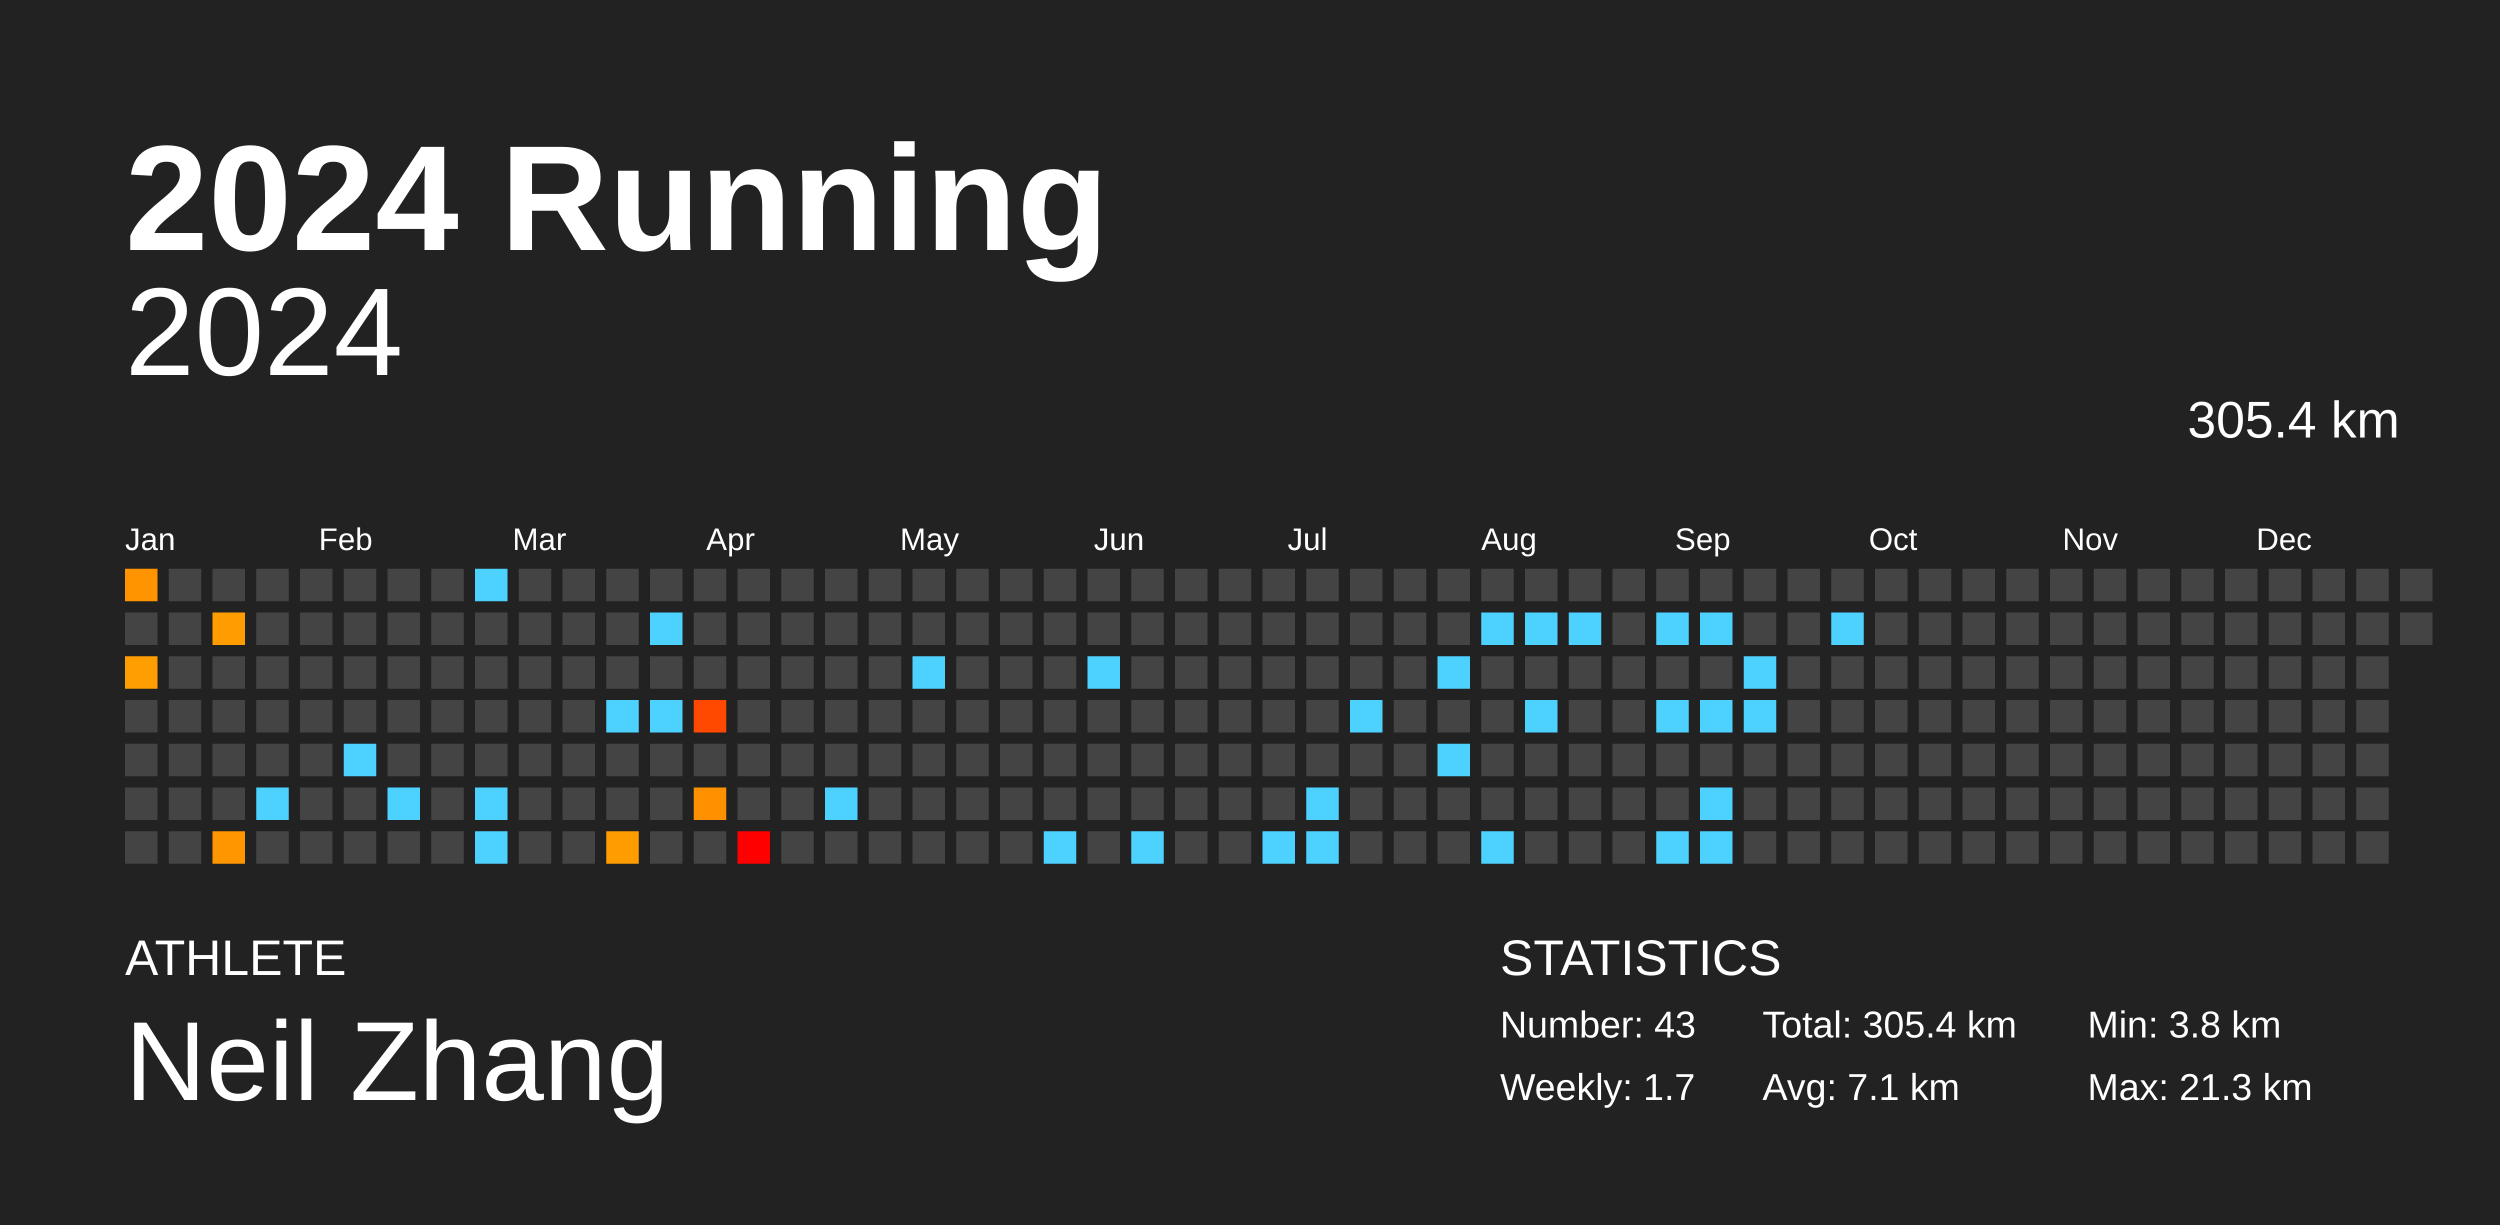
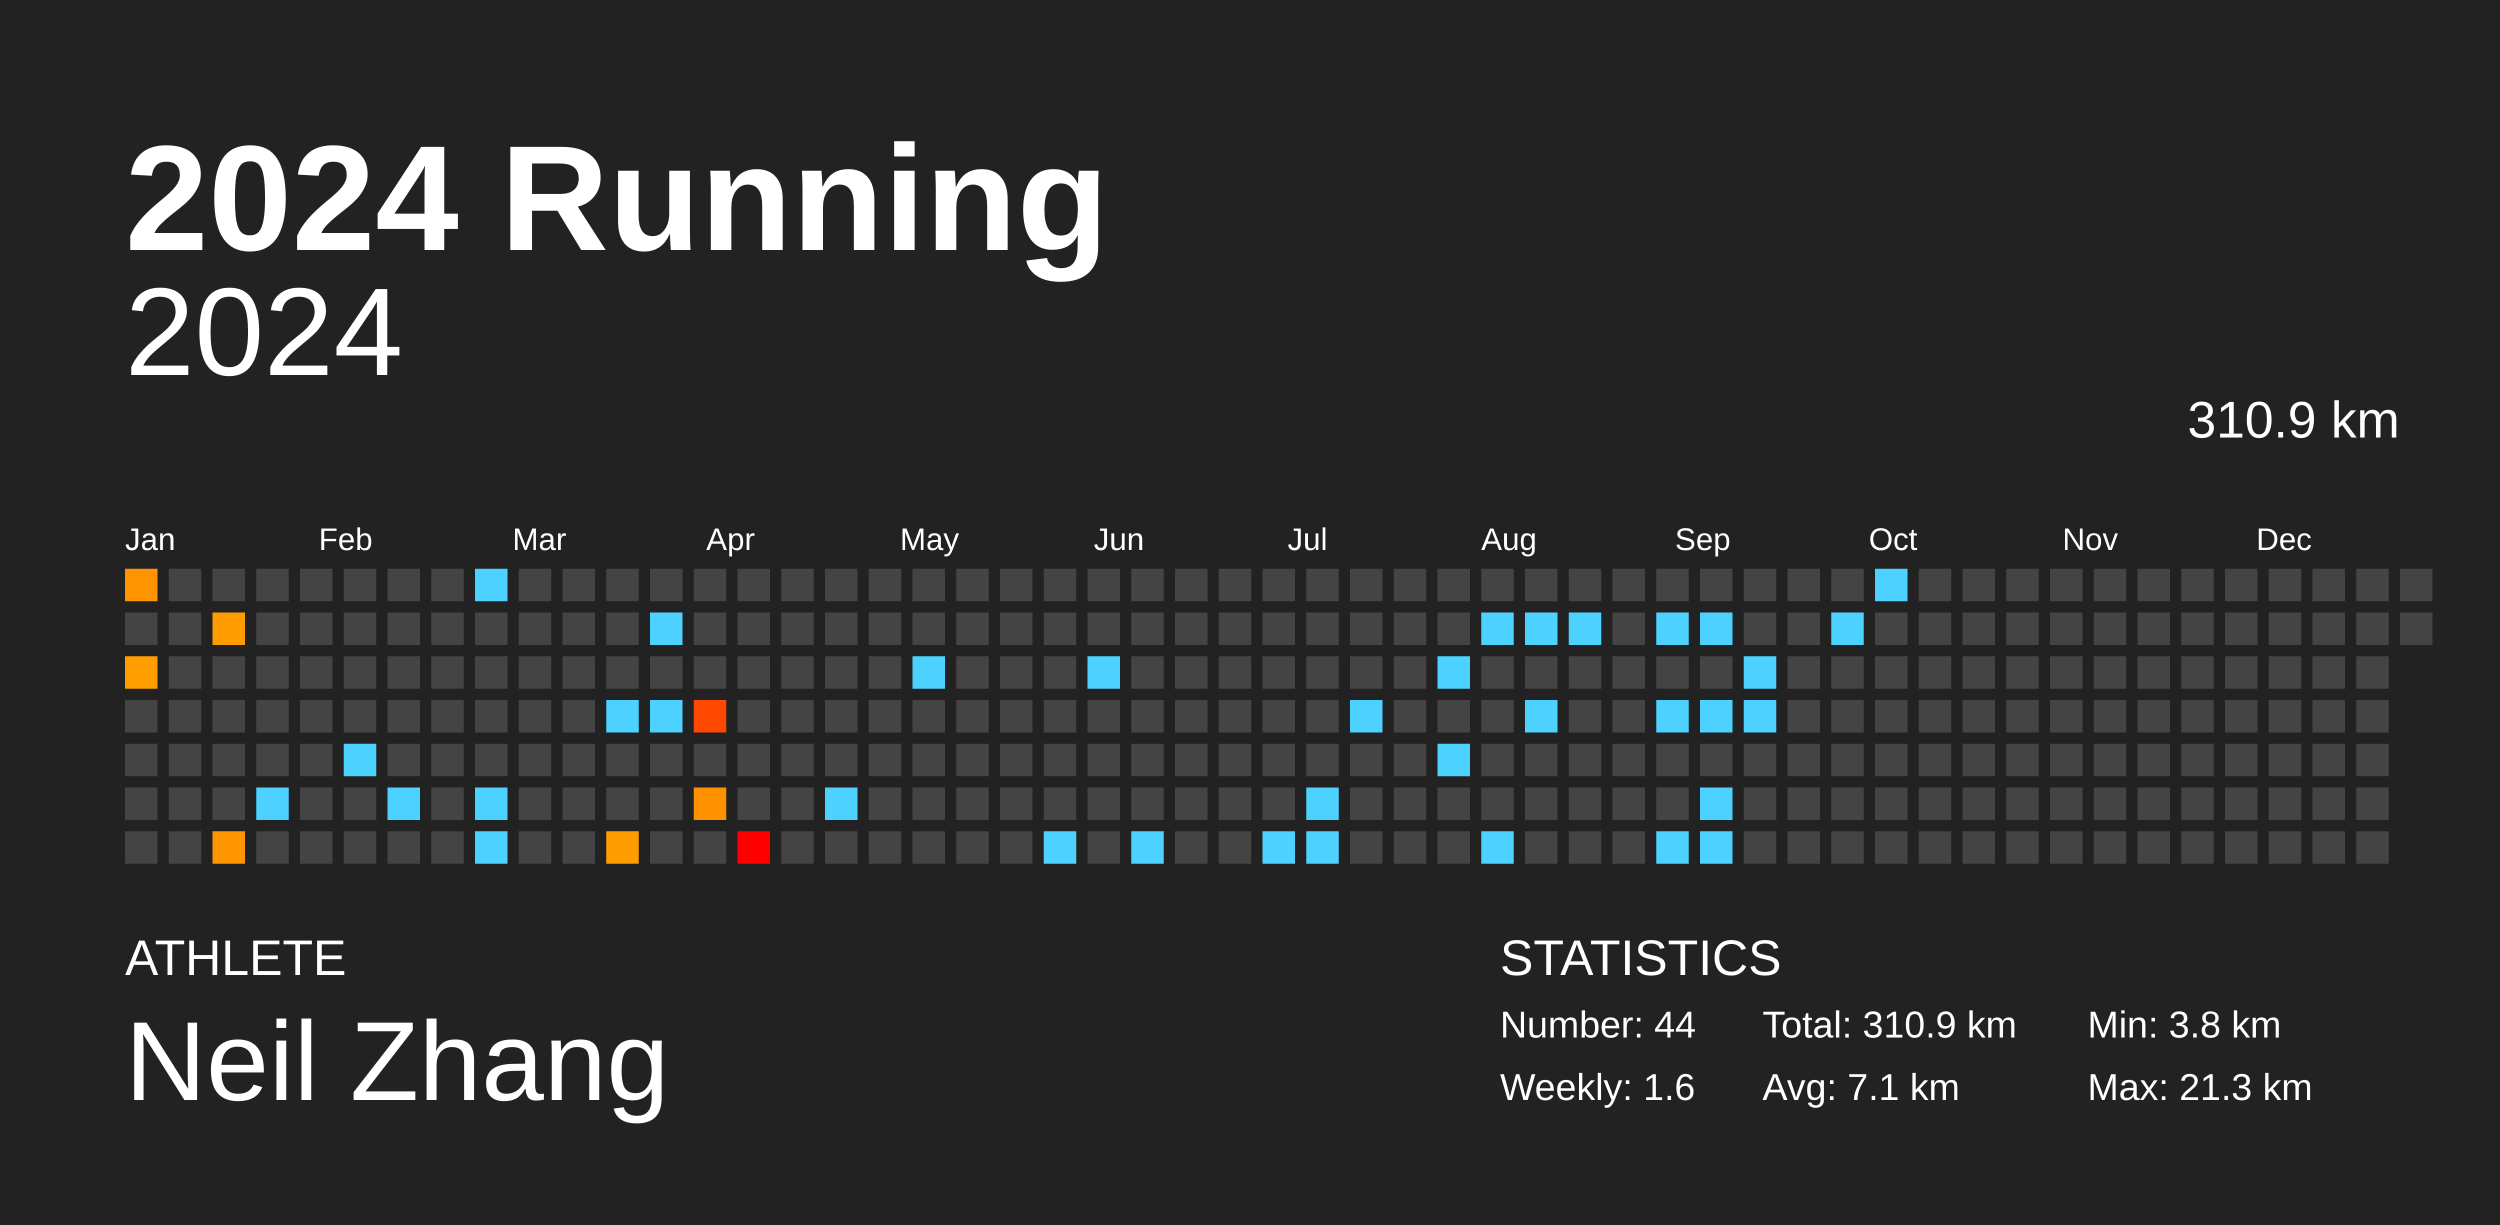
<svg xmlns="http://www.w3.org/2000/svg" baseProfile="full" height="98mm" version="1.1" viewBox="0,0,200,98" width="200mm">
  <defs />
  <rect fill="#222222" height="98" width="200" x="0" y="0" />
  <text fill="#FFFFFF" style="font-size:12px; font-family:Arial; font-weight:bold;" x="10" y="20">2024 Running</text>
  <text fill="#FFFFFF" style="font-size:4px; font-family:Arial" x="10" y="78">ATHLETE</text>
  <text fill="#FFFFFF" style="font-size:9px; font-family:Arial" x="10" y="88">Neil Zhang</text>
  <text fill="#FFFFFF" style="font-size:4px; font-family:Arial" x="120" y="78">STATISTICS</text>
-   <text fill="#FFFFFF" style="font-size:3px; font-family:Arial" x="120" y="83">Number: 43</text>
-   <text fill="#FFFFFF" style="font-size:3px; font-family:Arial" x="120" y="88">Weekly: 1.7</text>
-   <text fill="#FFFFFF" style="font-size:3px; font-family:Arial" x="141" y="83">Total: 305.4 km</text>
+   <text fill="#FFFFFF" style="font-size:3px; font-family:Arial" x="120" y="83">Number: 44</text>
+   <text fill="#FFFFFF" style="font-size:3px; font-family:Arial" x="120" y="88">Weekly: 1.6</text>
+   <text fill="#FFFFFF" style="font-size:3px; font-family:Arial" x="141" y="83">Total: 310.9 km</text>
  <text fill="#FFFFFF" style="font-size:3px; font-family:Arial" x="141" y="88">Avg: 7.1 km</text>
  <text fill="#FFFFFF" style="font-size:3px; font-family:Arial" x="167" y="83">Min: 3.8 km</text>
  <text fill="#FFFFFF" style="font-size:3px; font-family:Arial" x="167" y="88">Max: 21.3 km</text>
  <text alignment-baseline="hanging" fill="#FFFFFF" style="font-size:10.0px; font-family:Arial;" x="10" y="30">2024</text>
-   <text alignment-baseline="hanging" fill="#FFFFFF" style="font-size:4.125px; font-family:Arial;" x="175" y="35">305.4 km</text>
+   <text alignment-baseline="hanging" fill="#FFFFFF" style="font-size:4.125px; font-family:Arial;" x="175" y="35">310.9 km</text>
  <text fill="#FFFFFF" style="font-size:2.5px; font-family:Arial" x="10.0" y="44">Jan</text>
  <text fill="#FFFFFF" style="font-size:2.5px; font-family:Arial" x="25.5" y="44">Feb</text>
  <text fill="#FFFFFF" style="font-size:2.5px; font-family:Arial" x="41.0" y="44">Mar</text>
  <text fill="#FFFFFF" style="font-size:2.5px; font-family:Arial" x="56.5" y="44">Apr</text>
  <text fill="#FFFFFF" style="font-size:2.5px; font-family:Arial" x="72.0" y="44">May</text>
  <text fill="#FFFFFF" style="font-size:2.5px; font-family:Arial" x="87.5" y="44">Jun</text>
  <text fill="#FFFFFF" style="font-size:2.5px; font-family:Arial" x="103.0" y="44">Jul</text>
  <text fill="#FFFFFF" style="font-size:2.5px; font-family:Arial" x="118.5" y="44">Aug</text>
  <text fill="#FFFFFF" style="font-size:2.5px; font-family:Arial" x="134.0" y="44">Sep</text>
  <text fill="#FFFFFF" style="font-size:2.5px; font-family:Arial" x="149.5" y="44">Oct</text>
  <text fill="#FFFFFF" style="font-size:2.5px; font-family:Arial" x="165.0" y="44">Nov</text>
  <text fill="#FFFFFF" style="font-size:2.5px; font-family:Arial" x="180.5" y="44">Dec</text>
  <rect fill="#ff9300" height="2.6" width="2.6" x="10.0" y="45.5" />
  <rect fill="#444444" height="2.6" width="2.6" x="10.0" y="49.0" />
  <rect fill="#ff9e00" height="2.6" width="2.6" x="10.0" y="52.5" />
  <rect fill="#444444" height="2.6" width="2.6" x="10.0" y="56.0" />
  <rect fill="#444444" height="2.6" width="2.6" x="10.0" y="59.5" />
  <rect fill="#444444" height="2.6" width="2.6" x="10.0" y="63.0" />
  <rect fill="#444444" height="2.6" width="2.6" x="10.0" y="66.5" />
  <rect fill="#444444" height="2.6" width="2.6" x="13.5" y="45.5" />
  <rect fill="#444444" height="2.6" width="2.6" x="13.5" y="49.0" />
  <rect fill="#444444" height="2.6" width="2.6" x="13.5" y="52.5" />
  <rect fill="#444444" height="2.6" width="2.6" x="13.5" y="56.0" />
  <rect fill="#444444" height="2.6" width="2.6" x="13.5" y="59.5" />
  <rect fill="#444444" height="2.6" width="2.6" x="13.5" y="63.0" />
  <rect fill="#444444" height="2.6" width="2.6" x="13.5" y="66.5" />
  <rect fill="#444444" height="2.6" width="2.6" x="17.0" y="45.5" />
  <rect fill="#ff9c00" height="2.6" width="2.6" x="17.0" y="49.0" />
  <rect fill="#444444" height="2.6" width="2.6" x="17.0" y="52.5" />
  <rect fill="#444444" height="2.6" width="2.6" x="17.0" y="56.0" />
  <rect fill="#444444" height="2.6" width="2.6" x="17.0" y="59.5" />
  <rect fill="#444444" height="2.6" width="2.6" x="17.0" y="63.0" />
  <rect fill="#ff9600" height="2.6" width="2.6" x="17.0" y="66.5" />
  <rect fill="#444444" height="2.6" width="2.6" x="20.5" y="45.5" />
  <rect fill="#444444" height="2.6" width="2.6" x="20.5" y="49.0" />
  <rect fill="#444444" height="2.6" width="2.6" x="20.5" y="52.5" />
  <rect fill="#444444" height="2.6" width="2.6" x="20.5" y="56.0" />
  <rect fill="#444444" height="2.6" width="2.6" x="20.5" y="59.5" />
  <rect fill="#4dd2ff" height="2.6" width="2.6" x="20.5" y="63.0" />
  <rect fill="#444444" height="2.6" width="2.6" x="20.5" y="66.5" />
  <rect fill="#444444" height="2.6" width="2.6" x="24.0" y="45.5" />
  <rect fill="#444444" height="2.6" width="2.6" x="24.0" y="49.0" />
  <rect fill="#444444" height="2.6" width="2.6" x="24.0" y="52.5" />
  <rect fill="#444444" height="2.6" width="2.6" x="24.0" y="56.0" />
  <rect fill="#444444" height="2.6" width="2.6" x="24.0" y="59.5" />
  <rect fill="#444444" height="2.6" width="2.6" x="24.0" y="63.0" />
  <rect fill="#444444" height="2.6" width="2.6" x="24.0" y="66.5" />
  <rect fill="#444444" height="2.6" width="2.6" x="27.5" y="45.5" />
  <rect fill="#444444" height="2.6" width="2.6" x="27.5" y="49.0" />
  <rect fill="#444444" height="2.6" width="2.6" x="27.5" y="52.5" />
  <rect fill="#444444" height="2.6" width="2.6" x="27.5" y="56.0" />
  <rect fill="#4dd2ff" height="2.6" width="2.6" x="27.5" y="59.5" />
  <rect fill="#444444" height="2.6" width="2.6" x="27.5" y="63.0" />
  <rect fill="#444444" height="2.6" width="2.6" x="27.5" y="66.5" />
  <rect fill="#444444" height="2.6" width="2.6" x="31.0" y="45.5" />
  <rect fill="#444444" height="2.6" width="2.6" x="31.0" y="49.0" />
  <rect fill="#444444" height="2.6" width="2.6" x="31.0" y="52.5" />
  <rect fill="#444444" height="2.6" width="2.6" x="31.0" y="56.0" />
  <rect fill="#444444" height="2.6" width="2.6" x="31.0" y="59.5" />
  <rect fill="#4dd2ff" height="2.6" width="2.6" x="31.0" y="63.0" />
  <rect fill="#444444" height="2.6" width="2.6" x="31.0" y="66.5" />
  <rect fill="#444444" height="2.6" width="2.6" x="34.5" y="45.5" />
  <rect fill="#444444" height="2.6" width="2.6" x="34.5" y="49.0" />
  <rect fill="#444444" height="2.6" width="2.6" x="34.5" y="52.5" />
  <rect fill="#444444" height="2.6" width="2.6" x="34.5" y="56.0" />
  <rect fill="#444444" height="2.6" width="2.6" x="34.5" y="59.5" />
  <rect fill="#444444" height="2.6" width="2.6" x="34.5" y="63.0" />
  <rect fill="#444444" height="2.6" width="2.6" x="34.5" y="66.5" />
  <rect fill="#4dd2ff" height="2.6" width="2.6" x="38.0" y="45.5" />
  <rect fill="#444444" height="2.6" width="2.6" x="38.0" y="49.0" />
  <rect fill="#444444" height="2.6" width="2.6" x="38.0" y="52.5" />
  <rect fill="#444444" height="2.6" width="2.6" x="38.0" y="56.0" />
  <rect fill="#444444" height="2.6" width="2.6" x="38.0" y="59.5" />
  <rect fill="#4dd2ff" height="2.6" width="2.6" x="38.0" y="63.0" />
  <rect fill="#4dd2ff" height="2.6" width="2.6" x="38.0" y="66.5" />
  <rect fill="#444444" height="2.6" width="2.6" x="41.5" y="45.5" />
  <rect fill="#444444" height="2.6" width="2.6" x="41.5" y="49.0" />
  <rect fill="#444444" height="2.6" width="2.6" x="41.5" y="52.5" />
  <rect fill="#444444" height="2.6" width="2.6" x="41.5" y="56.0" />
  <rect fill="#444444" height="2.6" width="2.6" x="41.5" y="59.5" />
  <rect fill="#444444" height="2.6" width="2.6" x="41.5" y="63.0" />
  <rect fill="#444444" height="2.6" width="2.6" x="41.5" y="66.5" />
  <rect fill="#444444" height="2.6" width="2.6" x="45.0" y="45.5" />
  <rect fill="#444444" height="2.6" width="2.6" x="45.0" y="49.0" />
  <rect fill="#444444" height="2.6" width="2.6" x="45.0" y="52.5" />
  <rect fill="#444444" height="2.6" width="2.6" x="45.0" y="56.0" />
  <rect fill="#444444" height="2.6" width="2.6" x="45.0" y="59.5" />
  <rect fill="#444444" height="2.6" width="2.6" x="45.0" y="63.0" />
  <rect fill="#444444" height="2.6" width="2.6" x="45.0" y="66.5" />
  <rect fill="#444444" height="2.6" width="2.6" x="48.5" y="45.5" />
  <rect fill="#444444" height="2.6" width="2.6" x="48.5" y="49.0" />
  <rect fill="#444444" height="2.6" width="2.6" x="48.5" y="52.5" />
  <rect fill="#4dd2ff" height="2.6" width="2.6" x="48.5" y="56.0" />
  <rect fill="#444444" height="2.6" width="2.6" x="48.5" y="59.5" />
  <rect fill="#444444" height="2.6" width="2.6" x="48.5" y="63.0" />
  <rect fill="#ff9d00" height="2.6" width="2.6" x="48.5" y="66.5" />
  <rect fill="#444444" height="2.6" width="2.6" x="52.0" y="45.5" />
  <rect fill="#4dd2ff" height="2.6" width="2.6" x="52.0" y="49.0" />
  <rect fill="#444444" height="2.6" width="2.6" x="52.0" y="52.5" />
  <rect fill="#4dd2ff" height="2.6" width="2.6" x="52.0" y="56.0" />
  <rect fill="#444444" height="2.6" width="2.6" x="52.0" y="59.5" />
  <rect fill="#444444" height="2.6" width="2.6" x="52.0" y="63.0" />
  <rect fill="#444444" height="2.6" width="2.6" x="52.0" y="66.5" />
  <rect fill="#444444" height="2.6" width="2.6" x="55.5" y="45.5" />
  <rect fill="#444444" height="2.6" width="2.6" x="55.5" y="49.0" />
  <rect fill="#444444" height="2.6" width="2.6" x="55.5" y="52.5" />
  <rect fill="#ff4900" height="2.6" width="2.6" x="55.5" y="56.0" />
  <rect fill="#444444" height="2.6" width="2.6" x="55.5" y="59.5" />
  <rect fill="#ff9100" height="2.6" width="2.6" x="55.5" y="63.0" />
  <rect fill="#444444" height="2.6" width="2.6" x="55.5" y="66.5" />
  <rect fill="#444444" height="2.6" width="2.6" x="59.0" y="45.5" />
  <rect fill="#444444" height="2.6" width="2.6" x="59.0" y="49.0" />
  <rect fill="#444444" height="2.6" width="2.6" x="59.0" y="52.5" />
  <rect fill="#444444" height="2.6" width="2.6" x="59.0" y="56.0" />
  <rect fill="#444444" height="2.6" width="2.6" x="59.0" y="59.5" />
  <rect fill="#444444" height="2.6" width="2.6" x="59.0" y="63.0" />
  <rect fill="red" height="2.6" width="2.6" x="59.0" y="66.5" />
  <rect fill="#444444" height="2.6" width="2.6" x="62.5" y="45.5" />
  <rect fill="#444444" height="2.6" width="2.6" x="62.5" y="49.0" />
  <rect fill="#444444" height="2.6" width="2.6" x="62.5" y="52.5" />
  <rect fill="#444444" height="2.6" width="2.6" x="62.5" y="56.0" />
  <rect fill="#444444" height="2.6" width="2.6" x="62.5" y="59.5" />
  <rect fill="#444444" height="2.6" width="2.6" x="62.5" y="63.0" />
  <rect fill="#444444" height="2.6" width="2.6" x="62.5" y="66.5" />
  <rect fill="#444444" height="2.6" width="2.6" x="66.0" y="45.5" />
  <rect fill="#444444" height="2.6" width="2.6" x="66.0" y="49.0" />
  <rect fill="#444444" height="2.6" width="2.6" x="66.0" y="52.5" />
  <rect fill="#444444" height="2.6" width="2.6" x="66.0" y="56.0" />
  <rect fill="#444444" height="2.6" width="2.6" x="66.0" y="59.5" />
  <rect fill="#4dd2ff" height="2.6" width="2.6" x="66.0" y="63.0" />
  <rect fill="#444444" height="2.6" width="2.6" x="66.0" y="66.5" />
  <rect fill="#444444" height="2.6" width="2.6" x="69.5" y="45.5" />
  <rect fill="#444444" height="2.6" width="2.6" x="69.5" y="49.0" />
  <rect fill="#444444" height="2.6" width="2.6" x="69.5" y="52.5" />
  <rect fill="#444444" height="2.6" width="2.6" x="69.5" y="56.0" />
  <rect fill="#444444" height="2.6" width="2.6" x="69.5" y="59.5" />
  <rect fill="#444444" height="2.6" width="2.6" x="69.5" y="63.0" />
  <rect fill="#444444" height="2.6" width="2.6" x="69.5" y="66.5" />
  <rect fill="#444444" height="2.6" width="2.6" x="73.0" y="45.5" />
  <rect fill="#444444" height="2.6" width="2.6" x="73.0" y="49.0" />
  <rect fill="#4dd2ff" height="2.6" width="2.6" x="73.0" y="52.5" />
  <rect fill="#444444" height="2.6" width="2.6" x="73.0" y="56.0" />
  <rect fill="#444444" height="2.6" width="2.6" x="73.0" y="59.5" />
  <rect fill="#444444" height="2.6" width="2.6" x="73.0" y="63.0" />
  <rect fill="#444444" height="2.6" width="2.6" x="73.0" y="66.5" />
  <rect fill="#444444" height="2.6" width="2.6" x="76.5" y="45.5" />
  <rect fill="#444444" height="2.6" width="2.6" x="76.5" y="49.0" />
  <rect fill="#444444" height="2.6" width="2.6" x="76.5" y="52.5" />
  <rect fill="#444444" height="2.6" width="2.6" x="76.5" y="56.0" />
  <rect fill="#444444" height="2.6" width="2.6" x="76.5" y="59.5" />
  <rect fill="#444444" height="2.6" width="2.6" x="76.5" y="63.0" />
  <rect fill="#444444" height="2.6" width="2.6" x="76.5" y="66.5" />
  <rect fill="#444444" height="2.6" width="2.6" x="80.0" y="45.5" />
  <rect fill="#444444" height="2.6" width="2.6" x="80.0" y="49.0" />
  <rect fill="#444444" height="2.6" width="2.6" x="80.0" y="52.5" />
  <rect fill="#444444" height="2.6" width="2.6" x="80.0" y="56.0" />
  <rect fill="#444444" height="2.6" width="2.6" x="80.0" y="59.5" />
  <rect fill="#444444" height="2.6" width="2.6" x="80.0" y="63.0" />
  <rect fill="#444444" height="2.6" width="2.6" x="80.0" y="66.5" />
  <rect fill="#444444" height="2.6" width="2.6" x="83.5" y="45.5" />
  <rect fill="#444444" height="2.6" width="2.6" x="83.5" y="49.0" />
  <rect fill="#444444" height="2.6" width="2.6" x="83.5" y="52.5" />
  <rect fill="#444444" height="2.6" width="2.6" x="83.5" y="56.0" />
  <rect fill="#444444" height="2.6" width="2.6" x="83.5" y="59.5" />
  <rect fill="#444444" height="2.6" width="2.6" x="83.5" y="63.0" />
  <rect fill="#4dd2ff" height="2.6" width="2.6" x="83.5" y="66.5" />
  <rect fill="#444444" height="2.6" width="2.6" x="87.0" y="45.5" />
  <rect fill="#444444" height="2.6" width="2.6" x="87.0" y="49.0" />
  <rect fill="#4dd2ff" height="2.6" width="2.6" x="87.0" y="52.5" />
  <rect fill="#444444" height="2.6" width="2.6" x="87.0" y="56.0" />
  <rect fill="#444444" height="2.6" width="2.6" x="87.0" y="59.5" />
  <rect fill="#444444" height="2.6" width="2.6" x="87.0" y="63.0" />
  <rect fill="#444444" height="2.6" width="2.6" x="87.0" y="66.5" />
  <rect fill="#444444" height="2.6" width="2.6" x="90.5" y="45.5" />
  <rect fill="#444444" height="2.6" width="2.6" x="90.5" y="49.0" />
  <rect fill="#444444" height="2.6" width="2.6" x="90.5" y="52.5" />
  <rect fill="#444444" height="2.6" width="2.6" x="90.5" y="56.0" />
  <rect fill="#444444" height="2.6" width="2.6" x="90.5" y="59.5" />
  <rect fill="#444444" height="2.6" width="2.6" x="90.5" y="63.0" />
  <rect fill="#4dd2ff" height="2.6" width="2.6" x="90.5" y="66.5" />
  <rect fill="#444444" height="2.6" width="2.6" x="94.0" y="45.5" />
  <rect fill="#444444" height="2.6" width="2.6" x="94.0" y="49.0" />
  <rect fill="#444444" height="2.6" width="2.6" x="94.0" y="52.5" />
  <rect fill="#444444" height="2.6" width="2.6" x="94.0" y="56.0" />
  <rect fill="#444444" height="2.6" width="2.6" x="94.0" y="59.5" />
  <rect fill="#444444" height="2.6" width="2.6" x="94.0" y="63.0" />
  <rect fill="#444444" height="2.6" width="2.6" x="94.0" y="66.5" />
  <rect fill="#444444" height="2.6" width="2.6" x="97.5" y="45.5" />
  <rect fill="#444444" height="2.6" width="2.6" x="97.5" y="49.0" />
  <rect fill="#444444" height="2.6" width="2.6" x="97.5" y="52.5" />
  <rect fill="#444444" height="2.6" width="2.6" x="97.5" y="56.0" />
  <rect fill="#444444" height="2.6" width="2.6" x="97.5" y="59.5" />
  <rect fill="#444444" height="2.6" width="2.6" x="97.5" y="63.0" />
  <rect fill="#444444" height="2.6" width="2.6" x="97.5" y="66.5" />
  <rect fill="#444444" height="2.6" width="2.6" x="101.0" y="45.5" />
  <rect fill="#444444" height="2.6" width="2.6" x="101.0" y="49.0" />
  <rect fill="#444444" height="2.6" width="2.6" x="101.0" y="52.5" />
  <rect fill="#444444" height="2.6" width="2.6" x="101.0" y="56.0" />
  <rect fill="#444444" height="2.6" width="2.6" x="101.0" y="59.5" />
  <rect fill="#444444" height="2.6" width="2.6" x="101.0" y="63.0" />
  <rect fill="#4dd2ff" height="2.6" width="2.6" x="101.0" y="66.5" />
  <rect fill="#444444" height="2.6" width="2.6" x="104.5" y="45.5" />
  <rect fill="#444444" height="2.6" width="2.6" x="104.5" y="49.0" />
  <rect fill="#444444" height="2.6" width="2.6" x="104.5" y="52.5" />
  <rect fill="#444444" height="2.6" width="2.6" x="104.5" y="56.0" />
  <rect fill="#444444" height="2.6" width="2.6" x="104.5" y="59.5" />
  <rect fill="#4dd2ff" height="2.6" width="2.6" x="104.5" y="63.0" />
  <rect fill="#4dd2ff" height="2.6" width="2.6" x="104.5" y="66.5" />
  <rect fill="#444444" height="2.6" width="2.6" x="108.0" y="45.5" />
  <rect fill="#444444" height="2.6" width="2.6" x="108.0" y="49.0" />
  <rect fill="#444444" height="2.6" width="2.6" x="108.0" y="52.5" />
  <rect fill="#4dd2ff" height="2.6" width="2.6" x="108.0" y="56.0" />
  <rect fill="#444444" height="2.6" width="2.6" x="108.0" y="59.5" />
  <rect fill="#444444" height="2.6" width="2.6" x="108.0" y="63.0" />
  <rect fill="#444444" height="2.6" width="2.6" x="108.0" y="66.5" />
  <rect fill="#444444" height="2.6" width="2.6" x="111.5" y="45.5" />
  <rect fill="#444444" height="2.6" width="2.6" x="111.5" y="49.0" />
  <rect fill="#444444" height="2.6" width="2.6" x="111.5" y="52.5" />
  <rect fill="#444444" height="2.6" width="2.6" x="111.5" y="56.0" />
  <rect fill="#444444" height="2.6" width="2.6" x="111.5" y="59.5" />
  <rect fill="#444444" height="2.6" width="2.6" x="111.5" y="63.0" />
  <rect fill="#444444" height="2.6" width="2.6" x="111.5" y="66.5" />
  <rect fill="#444444" height="2.6" width="2.6" x="115.0" y="45.5" />
  <rect fill="#444444" height="2.6" width="2.6" x="115.0" y="49.0" />
  <rect fill="#4dd2ff" height="2.6" width="2.6" x="115.0" y="52.5" />
  <rect fill="#444444" height="2.6" width="2.6" x="115.0" y="56.0" />
  <rect fill="#4dd2ff" height="2.6" width="2.6" x="115.0" y="59.5" />
  <rect fill="#444444" height="2.6" width="2.6" x="115.0" y="63.0" />
  <rect fill="#444444" height="2.6" width="2.6" x="115.0" y="66.5" />
  <rect fill="#444444" height="2.6" width="2.6" x="118.5" y="45.5" />
  <rect fill="#4dd2ff" height="2.6" width="2.6" x="118.5" y="49.0" />
  <rect fill="#444444" height="2.6" width="2.6" x="118.5" y="52.5" />
  <rect fill="#444444" height="2.6" width="2.6" x="118.5" y="56.0" />
  <rect fill="#444444" height="2.6" width="2.6" x="118.5" y="59.5" />
  <rect fill="#444444" height="2.6" width="2.6" x="118.5" y="63.0" />
  <rect fill="#4dd2ff" height="2.6" width="2.6" x="118.5" y="66.5" />
  <rect fill="#444444" height="2.6" width="2.6" x="122.0" y="45.5" />
  <rect fill="#4dd2ff" height="2.6" width="2.6" x="122.0" y="49.0" />
  <rect fill="#444444" height="2.6" width="2.6" x="122.0" y="52.5" />
  <rect fill="#4dd2ff" height="2.6" width="2.6" x="122.0" y="56.0" />
  <rect fill="#444444" height="2.6" width="2.6" x="122.0" y="59.5" />
  <rect fill="#444444" height="2.6" width="2.6" x="122.0" y="63.0" />
  <rect fill="#444444" height="2.6" width="2.6" x="122.0" y="66.5" />
  <rect fill="#444444" height="2.6" width="2.6" x="125.5" y="45.5" />
  <rect fill="#4dd2ff" height="2.6" width="2.6" x="125.5" y="49.0" />
  <rect fill="#444444" height="2.6" width="2.6" x="125.5" y="52.5" />
  <rect fill="#444444" height="2.6" width="2.6" x="125.5" y="56.0" />
  <rect fill="#444444" height="2.6" width="2.6" x="125.5" y="59.5" />
  <rect fill="#444444" height="2.6" width="2.6" x="125.5" y="63.0" />
  <rect fill="#444444" height="2.6" width="2.6" x="125.5" y="66.5" />
  <rect fill="#444444" height="2.6" width="2.6" x="129.0" y="45.5" />
  <rect fill="#444444" height="2.6" width="2.6" x="129.0" y="49.0" />
  <rect fill="#444444" height="2.6" width="2.6" x="129.0" y="52.5" />
  <rect fill="#444444" height="2.6" width="2.6" x="129.0" y="56.0" />
  <rect fill="#444444" height="2.6" width="2.6" x="129.0" y="59.5" />
  <rect fill="#444444" height="2.6" width="2.6" x="129.0" y="63.0" />
  <rect fill="#444444" height="2.6" width="2.6" x="129.0" y="66.5" />
  <rect fill="#444444" height="2.6" width="2.6" x="132.5" y="45.5" />
  <rect fill="#4dd2ff" height="2.6" width="2.6" x="132.5" y="49.0" />
  <rect fill="#444444" height="2.6" width="2.6" x="132.5" y="52.5" />
  <rect fill="#4dd2ff" height="2.6" width="2.6" x="132.5" y="56.0" />
  <rect fill="#444444" height="2.6" width="2.6" x="132.5" y="59.5" />
  <rect fill="#444444" height="2.6" width="2.6" x="132.5" y="63.0" />
  <rect fill="#4dd2ff" height="2.6" width="2.6" x="132.5" y="66.5" />
  <rect fill="#444444" height="2.6" width="2.6" x="136.0" y="45.5" />
  <rect fill="#4dd2ff" height="2.6" width="2.6" x="136.0" y="49.0" />
  <rect fill="#444444" height="2.6" width="2.6" x="136.0" y="52.5" />
  <rect fill="#4dd2ff" height="2.6" width="2.6" x="136.0" y="56.0" />
  <rect fill="#444444" height="2.6" width="2.6" x="136.0" y="59.5" />
  <rect fill="#4dd2ff" height="2.6" width="2.6" x="136.0" y="63.0" />
  <rect fill="#4dd2ff" height="2.6" width="2.6" x="136.0" y="66.5" />
  <rect fill="#444444" height="2.6" width="2.6" x="139.5" y="45.5" />
  <rect fill="#444444" height="2.6" width="2.6" x="139.5" y="49.0" />
  <rect fill="#4dd2ff" height="2.6" width="2.6" x="139.5" y="52.5" />
  <rect fill="#4dd2ff" height="2.6" width="2.6" x="139.5" y="56.0" />
  <rect fill="#444444" height="2.6" width="2.6" x="139.5" y="59.5" />
  <rect fill="#444444" height="2.6" width="2.6" x="139.5" y="63.0" />
  <rect fill="#444444" height="2.6" width="2.6" x="139.5" y="66.5" />
  <rect fill="#444444" height="2.6" width="2.6" x="143.0" y="45.5" />
  <rect fill="#444444" height="2.6" width="2.6" x="143.0" y="49.0" />
  <rect fill="#444444" height="2.6" width="2.6" x="143.0" y="52.5" />
  <rect fill="#444444" height="2.6" width="2.6" x="143.0" y="56.0" />
  <rect fill="#444444" height="2.6" width="2.6" x="143.0" y="59.5" />
  <rect fill="#444444" height="2.6" width="2.6" x="143.0" y="63.0" />
  <rect fill="#444444" height="2.6" width="2.6" x="143.0" y="66.5" />
  <rect fill="#444444" height="2.6" width="2.6" x="146.5" y="45.5" />
  <rect fill="#4dd2ff" height="2.6" width="2.6" x="146.5" y="49.0" />
  <rect fill="#444444" height="2.6" width="2.6" x="146.5" y="52.5" />
  <rect fill="#444444" height="2.6" width="2.6" x="146.5" y="56.0" />
  <rect fill="#444444" height="2.6" width="2.6" x="146.5" y="59.5" />
  <rect fill="#444444" height="2.6" width="2.6" x="146.5" y="63.0" />
  <rect fill="#444444" height="2.6" width="2.6" x="146.5" y="66.5" />
-   <rect fill="#444444" height="2.6" width="2.6" x="150.0" y="45.5" />
+   <rect fill="#4dd2ff" height="2.6" width="2.6" x="150.0" y="45.5" />
  <rect fill="#444444" height="2.6" width="2.6" x="150.0" y="49.0" />
  <rect fill="#444444" height="2.6" width="2.6" x="150.0" y="52.5" />
  <rect fill="#444444" height="2.6" width="2.6" x="150.0" y="56.0" />
  <rect fill="#444444" height="2.6" width="2.6" x="150.0" y="59.5" />
  <rect fill="#444444" height="2.6" width="2.6" x="150.0" y="63.0" />
  <rect fill="#444444" height="2.6" width="2.6" x="150.0" y="66.5" />
  <rect fill="#444444" height="2.6" width="2.6" x="153.5" y="45.5" />
  <rect fill="#444444" height="2.6" width="2.6" x="153.5" y="49.0" />
  <rect fill="#444444" height="2.6" width="2.6" x="153.5" y="52.5" />
  <rect fill="#444444" height="2.6" width="2.6" x="153.5" y="56.0" />
  <rect fill="#444444" height="2.6" width="2.6" x="153.5" y="59.5" />
  <rect fill="#444444" height="2.6" width="2.6" x="153.5" y="63.0" />
  <rect fill="#444444" height="2.6" width="2.6" x="153.5" y="66.5" />
  <rect fill="#444444" height="2.6" width="2.6" x="157.0" y="45.5" />
  <rect fill="#444444" height="2.6" width="2.6" x="157.0" y="49.0" />
  <rect fill="#444444" height="2.6" width="2.6" x="157.0" y="52.5" />
  <rect fill="#444444" height="2.6" width="2.6" x="157.0" y="56.0" />
  <rect fill="#444444" height="2.6" width="2.6" x="157.0" y="59.5" />
  <rect fill="#444444" height="2.6" width="2.6" x="157.0" y="63.0" />
  <rect fill="#444444" height="2.6" width="2.6" x="157.0" y="66.5" />
  <rect fill="#444444" height="2.6" width="2.6" x="160.5" y="45.5" />
  <rect fill="#444444" height="2.6" width="2.6" x="160.5" y="49.0" />
  <rect fill="#444444" height="2.6" width="2.6" x="160.5" y="52.5" />
  <rect fill="#444444" height="2.6" width="2.6" x="160.5" y="56.0" />
  <rect fill="#444444" height="2.6" width="2.6" x="160.5" y="59.5" />
  <rect fill="#444444" height="2.6" width="2.6" x="160.5" y="63.0" />
  <rect fill="#444444" height="2.6" width="2.6" x="160.5" y="66.5" />
  <rect fill="#444444" height="2.6" width="2.6" x="164.0" y="45.5" />
  <rect fill="#444444" height="2.6" width="2.6" x="164.0" y="49.0" />
  <rect fill="#444444" height="2.6" width="2.6" x="164.0" y="52.5" />
  <rect fill="#444444" height="2.6" width="2.6" x="164.0" y="56.0" />
  <rect fill="#444444" height="2.6" width="2.6" x="164.0" y="59.5" />
  <rect fill="#444444" height="2.6" width="2.6" x="164.0" y="63.0" />
  <rect fill="#444444" height="2.6" width="2.6" x="164.0" y="66.5" />
  <rect fill="#444444" height="2.6" width="2.6" x="167.5" y="45.5" />
  <rect fill="#444444" height="2.6" width="2.6" x="167.5" y="49.0" />
  <rect fill="#444444" height="2.6" width="2.6" x="167.5" y="52.5" />
  <rect fill="#444444" height="2.6" width="2.6" x="167.5" y="56.0" />
  <rect fill="#444444" height="2.6" width="2.6" x="167.5" y="59.5" />
  <rect fill="#444444" height="2.6" width="2.6" x="167.5" y="63.0" />
  <rect fill="#444444" height="2.6" width="2.6" x="167.5" y="66.5" />
  <rect fill="#444444" height="2.6" width="2.6" x="171.0" y="45.5" />
  <rect fill="#444444" height="2.6" width="2.6" x="171.0" y="49.0" />
  <rect fill="#444444" height="2.6" width="2.6" x="171.0" y="52.5" />
  <rect fill="#444444" height="2.6" width="2.6" x="171.0" y="56.0" />
  <rect fill="#444444" height="2.6" width="2.6" x="171.0" y="59.5" />
  <rect fill="#444444" height="2.6" width="2.6" x="171.0" y="63.0" />
  <rect fill="#444444" height="2.6" width="2.6" x="171.0" y="66.5" />
  <rect fill="#444444" height="2.6" width="2.6" x="174.5" y="45.5" />
  <rect fill="#444444" height="2.6" width="2.6" x="174.5" y="49.0" />
  <rect fill="#444444" height="2.6" width="2.6" x="174.5" y="52.5" />
  <rect fill="#444444" height="2.6" width="2.6" x="174.5" y="56.0" />
  <rect fill="#444444" height="2.6" width="2.6" x="174.5" y="59.5" />
  <rect fill="#444444" height="2.6" width="2.6" x="174.5" y="63.0" />
  <rect fill="#444444" height="2.6" width="2.6" x="174.5" y="66.5" />
  <rect fill="#444444" height="2.6" width="2.6" x="178.0" y="45.5" />
  <rect fill="#444444" height="2.6" width="2.6" x="178.0" y="49.0" />
  <rect fill="#444444" height="2.6" width="2.6" x="178.0" y="52.5" />
  <rect fill="#444444" height="2.6" width="2.6" x="178.0" y="56.0" />
  <rect fill="#444444" height="2.6" width="2.6" x="178.0" y="59.5" />
  <rect fill="#444444" height="2.6" width="2.6" x="178.0" y="63.0" />
  <rect fill="#444444" height="2.6" width="2.6" x="178.0" y="66.5" />
  <rect fill="#444444" height="2.6" width="2.6" x="181.5" y="45.5" />
  <rect fill="#444444" height="2.6" width="2.6" x="181.5" y="49.0" />
  <rect fill="#444444" height="2.6" width="2.6" x="181.5" y="52.5" />
  <rect fill="#444444" height="2.6" width="2.6" x="181.5" y="56.0" />
  <rect fill="#444444" height="2.6" width="2.6" x="181.5" y="59.5" />
  <rect fill="#444444" height="2.6" width="2.6" x="181.5" y="63.0" />
  <rect fill="#444444" height="2.6" width="2.6" x="181.5" y="66.5" />
  <rect fill="#444444" height="2.6" width="2.6" x="185.0" y="45.5" />
  <rect fill="#444444" height="2.6" width="2.6" x="185.0" y="49.0" />
  <rect fill="#444444" height="2.6" width="2.6" x="185.0" y="52.5" />
  <rect fill="#444444" height="2.6" width="2.6" x="185.0" y="56.0" />
  <rect fill="#444444" height="2.6" width="2.6" x="185.0" y="59.5" />
  <rect fill="#444444" height="2.6" width="2.6" x="185.0" y="63.0" />
  <rect fill="#444444" height="2.6" width="2.6" x="185.0" y="66.5" />
  <rect fill="#444444" height="2.6" width="2.6" x="188.5" y="45.5" />
  <rect fill="#444444" height="2.6" width="2.6" x="188.5" y="49.0" />
  <rect fill="#444444" height="2.6" width="2.6" x="188.5" y="52.5" />
  <rect fill="#444444" height="2.6" width="2.6" x="188.5" y="56.0" />
  <rect fill="#444444" height="2.6" width="2.6" x="188.5" y="59.5" />
  <rect fill="#444444" height="2.6" width="2.6" x="188.5" y="63.0" />
  <rect fill="#444444" height="2.6" width="2.6" x="188.5" y="66.5" />
  <rect fill="#444444" height="2.6" width="2.6" x="192.0" y="45.5" />
  <rect fill="#444444" height="2.6" width="2.6" x="192.0" y="49.0" />
</svg>
